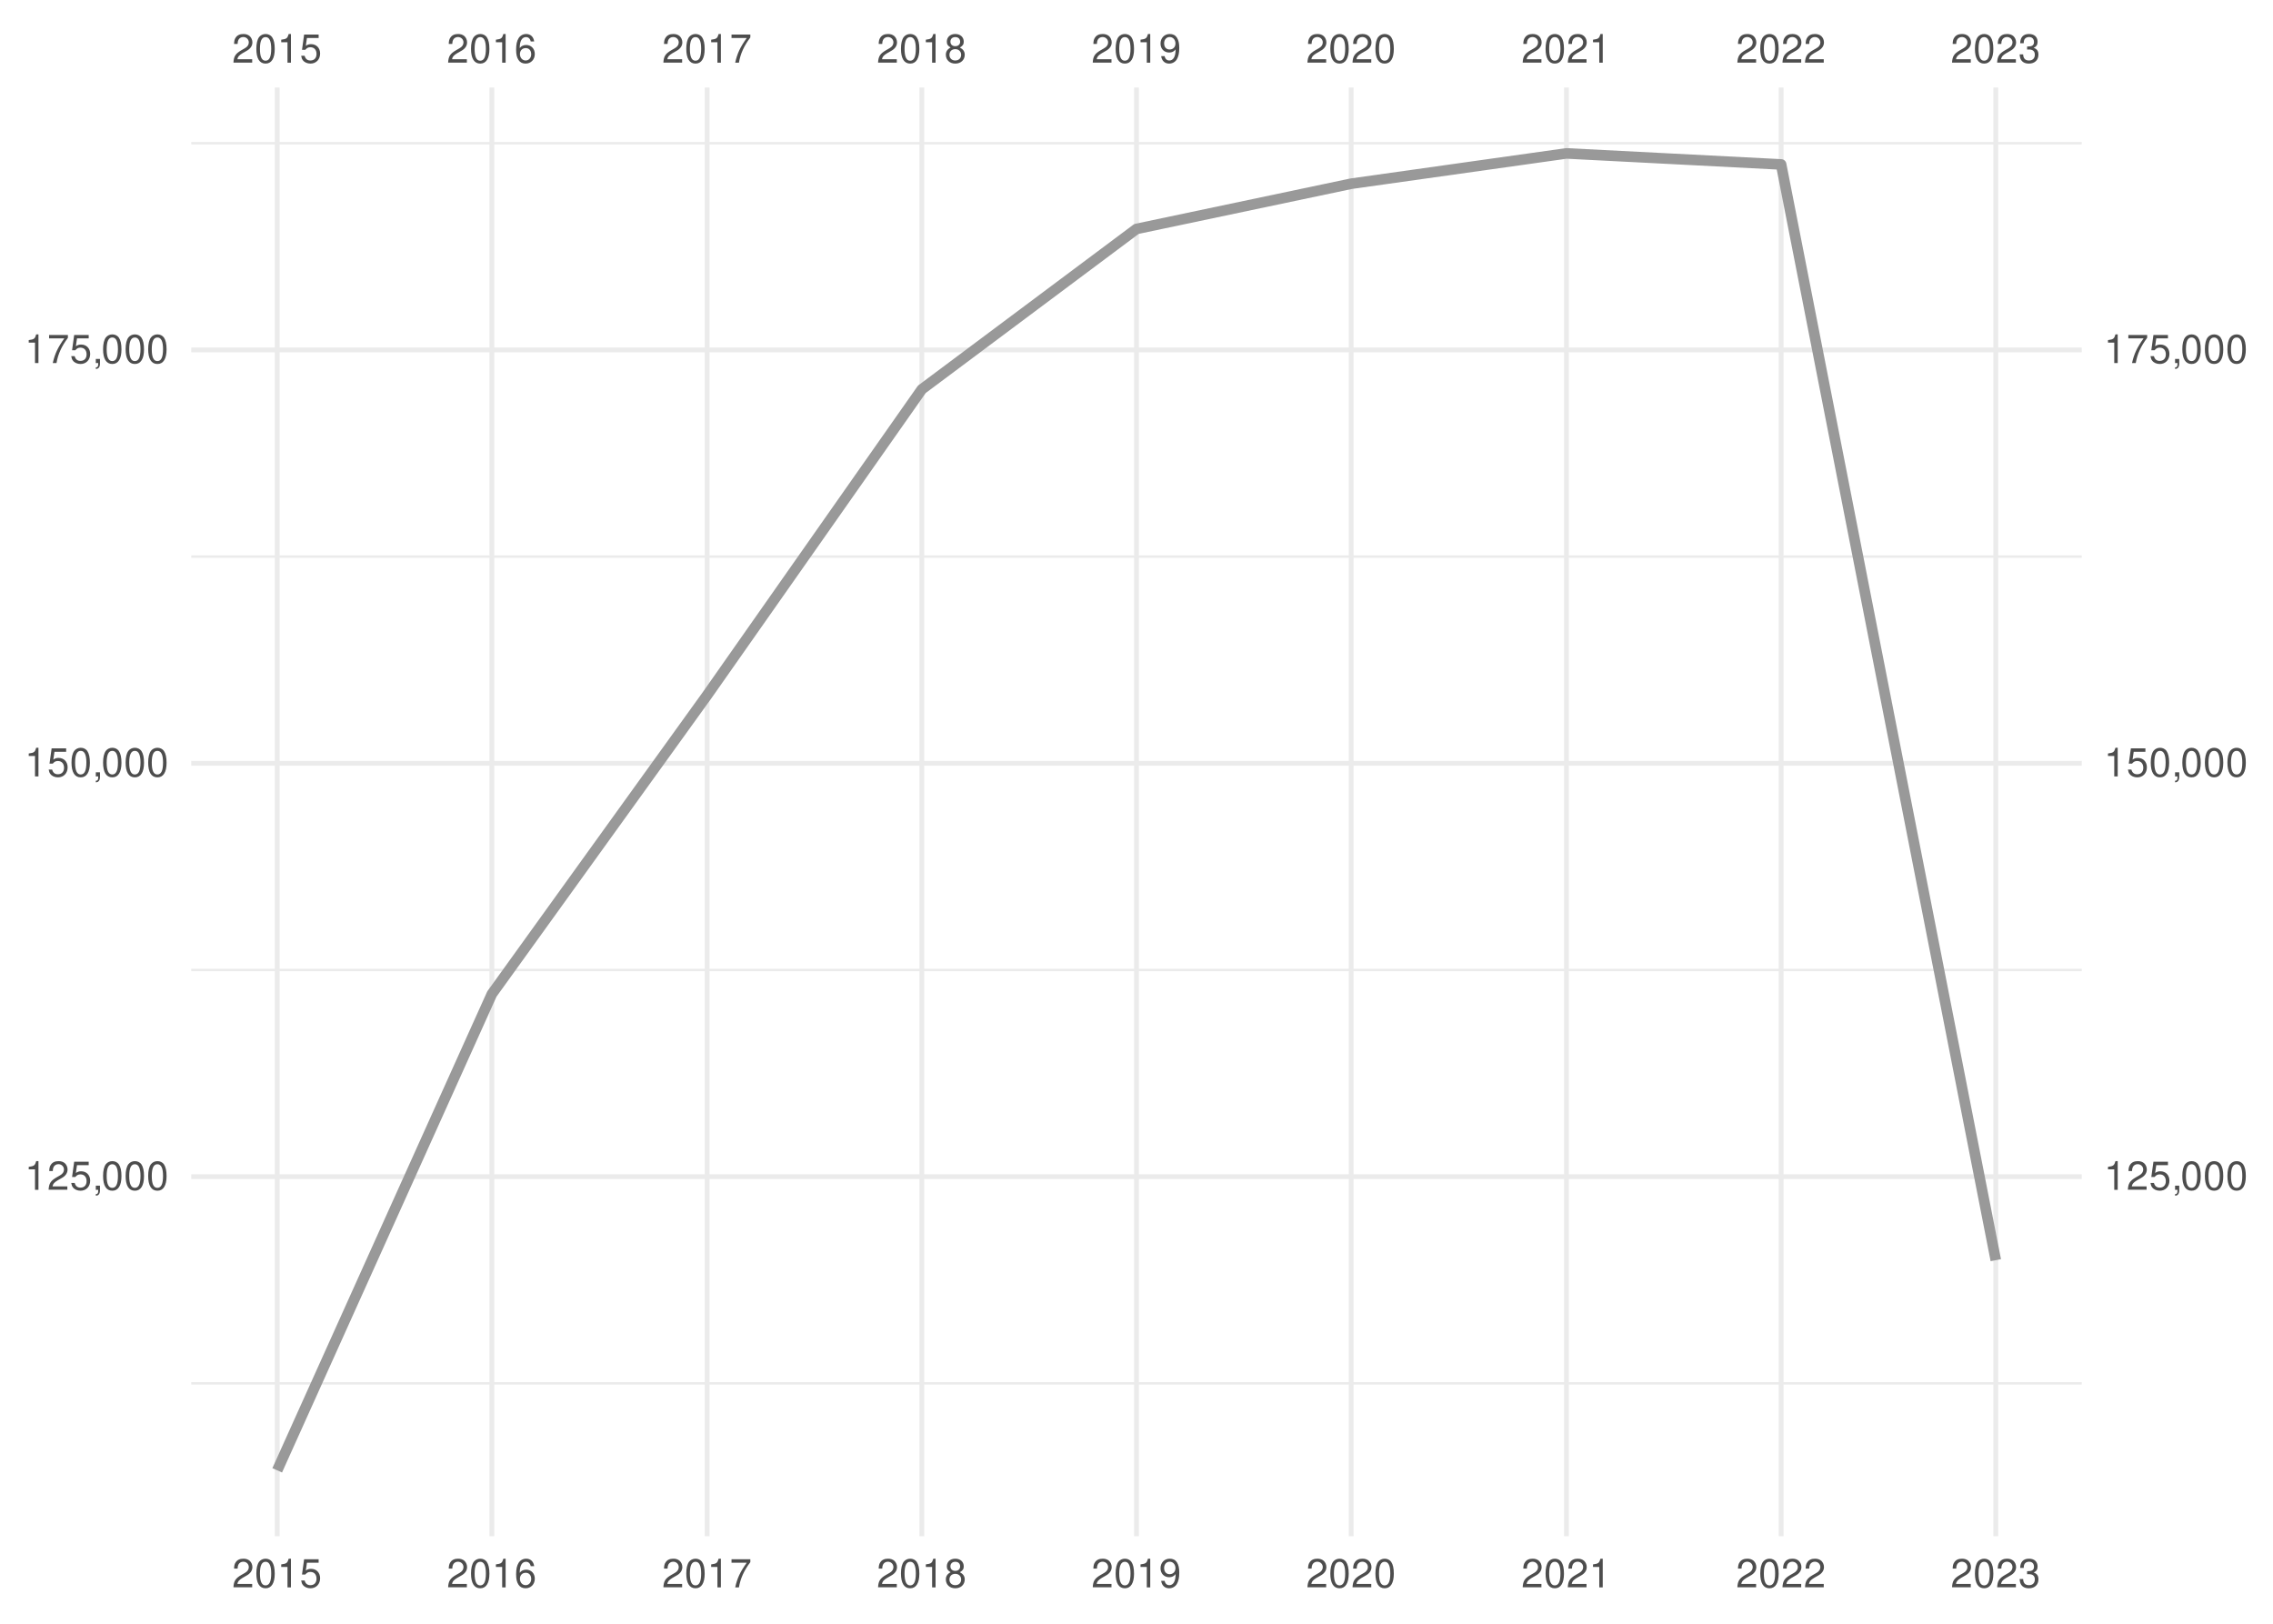
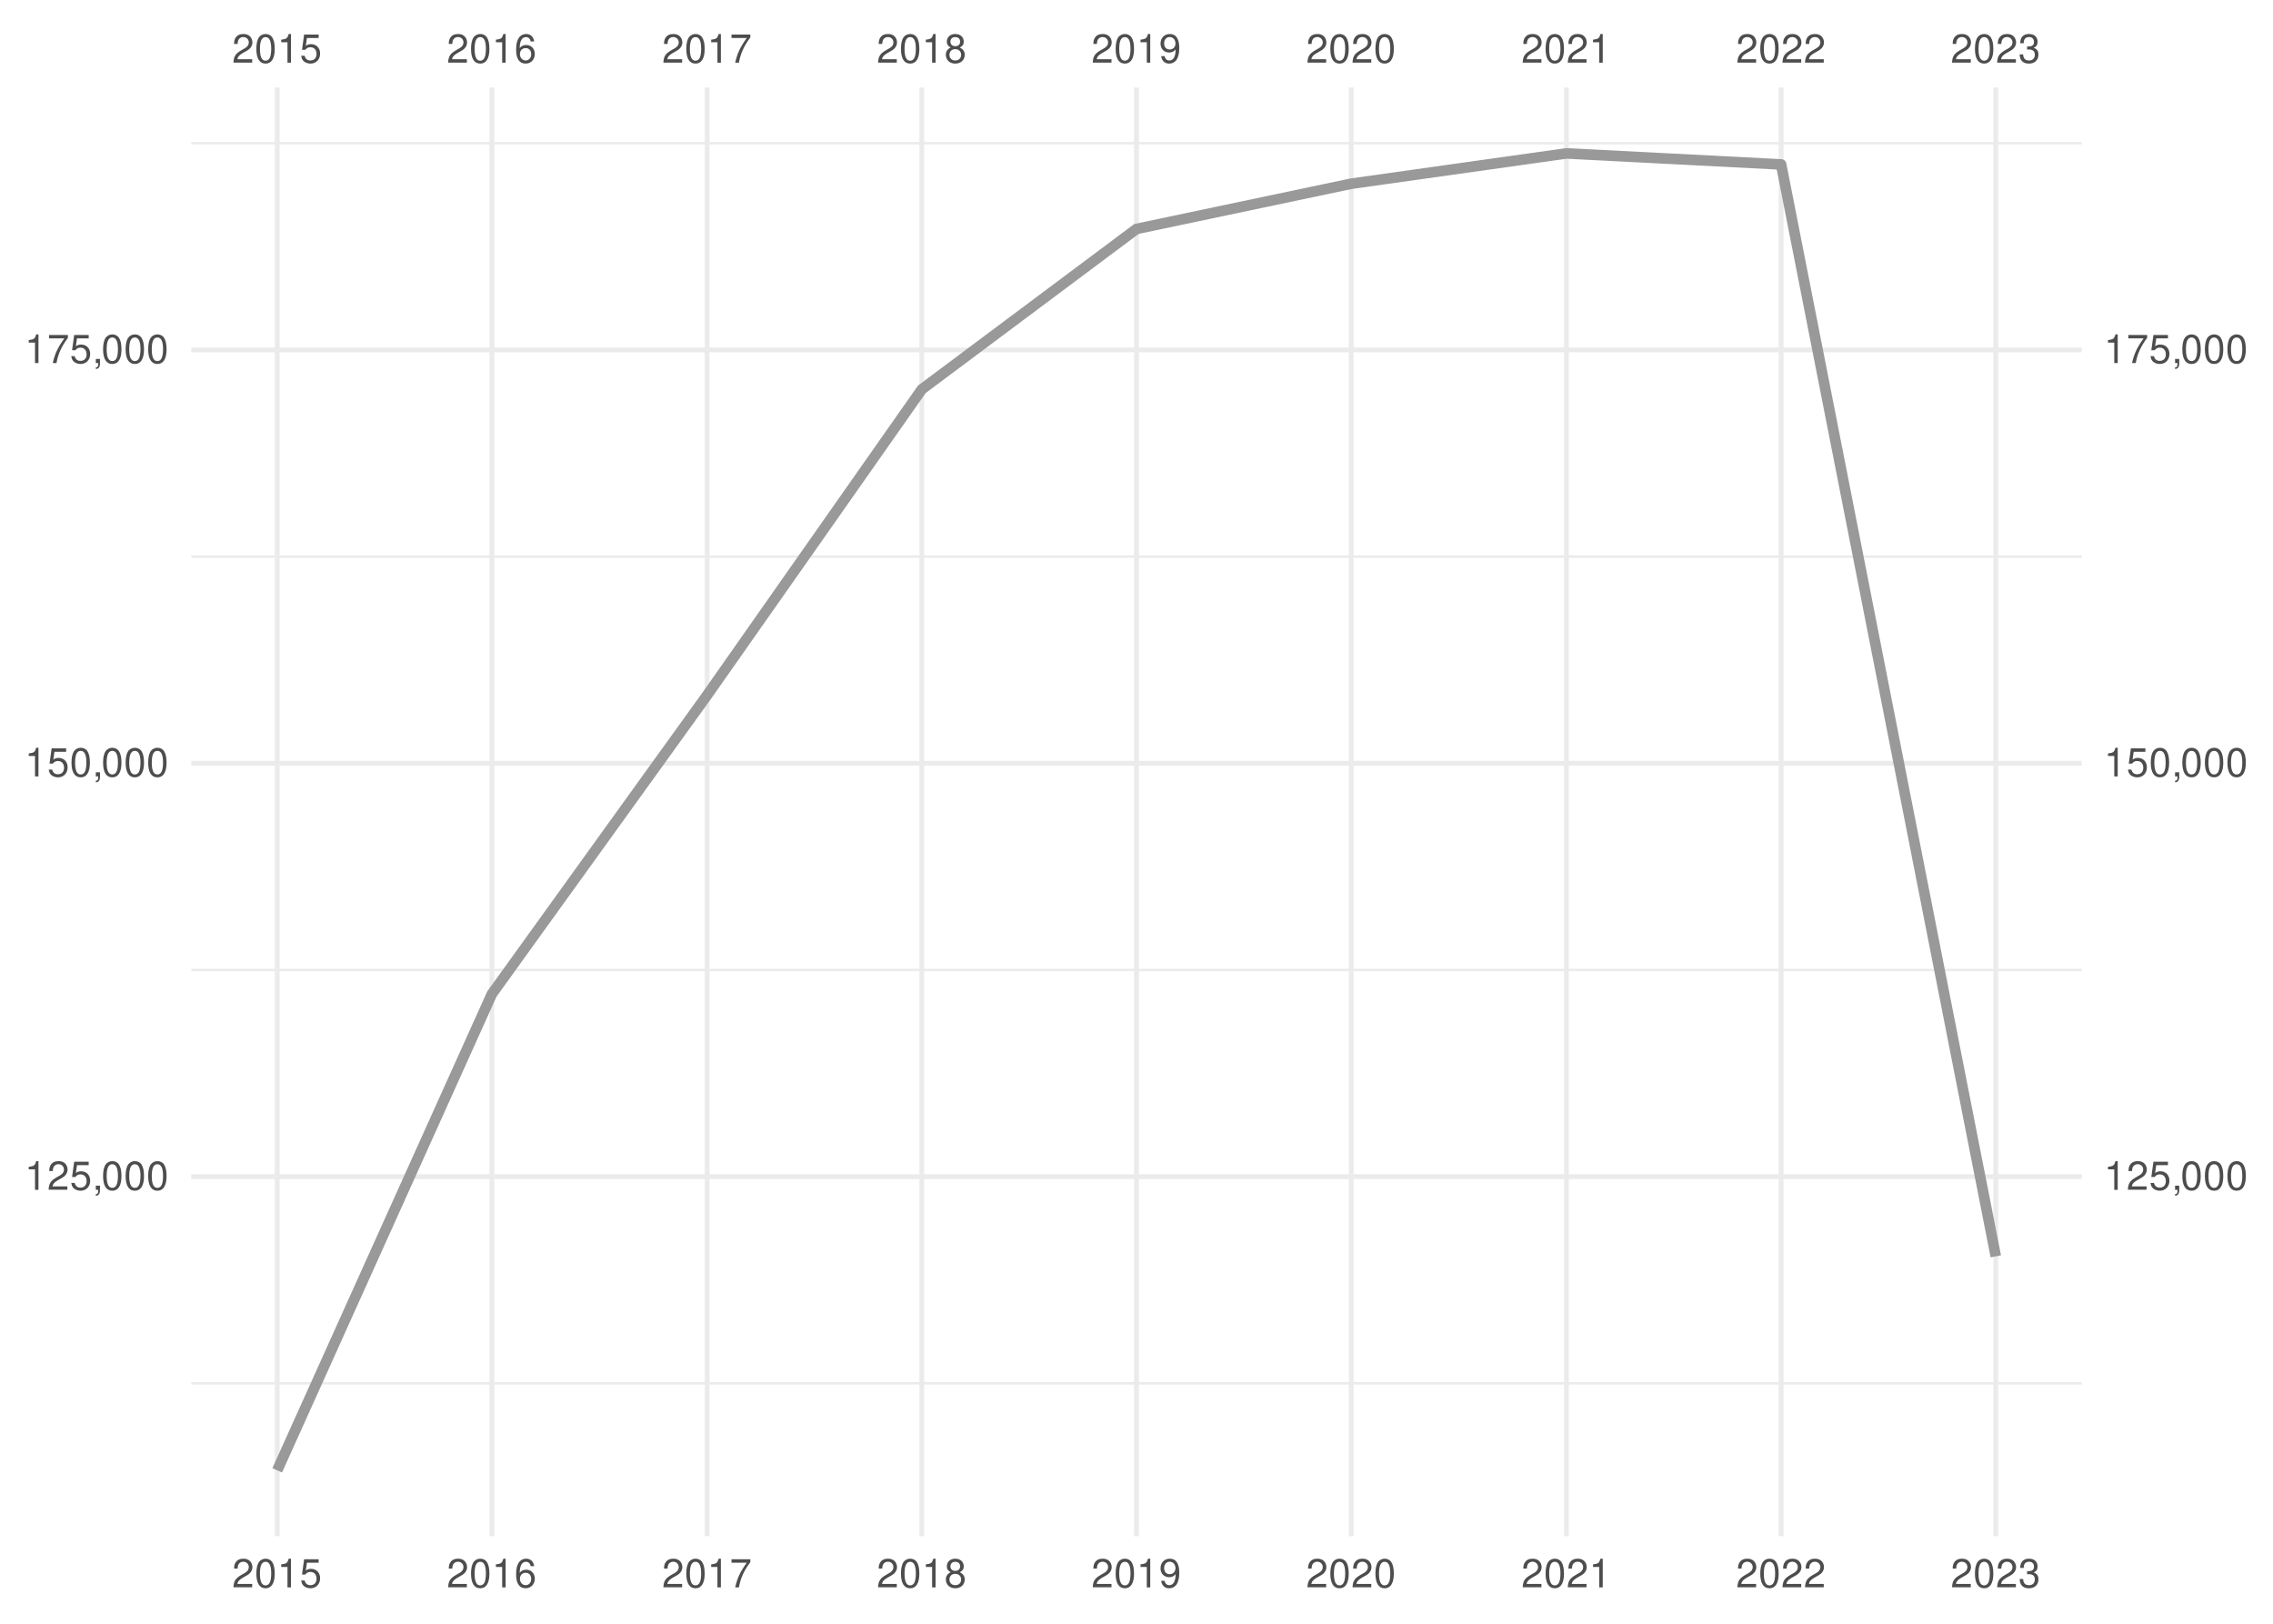
<svg xmlns="http://www.w3.org/2000/svg" xmlns:xlink="http://www.w3.org/1999/xlink" width="504pt" height="360pt" viewBox="0 0 504 360" version="1.1">
  <defs>
    <g>
      <symbol overflow="visible" id="glyph0-0">
        <path style="stroke:none;" d="" />
      </symbol>
      <symbol overflow="visible" id="glyph0-1">
        <path style="stroke:none;" d="M 4.453 -0.766 L 1.172 -0.766 C 1.25 -1.297 1.531 -1.625 2.297 -2.094 L 3.172 -2.594 C 4.047 -3.062 4.5 -3.719 4.5 -4.5 C 4.5 -5.031 4.281 -5.531 3.922 -5.875 C 3.547 -6.203 3.094 -6.359 2.5 -6.359 C 1.703 -6.359 1.125 -6.078 0.781 -5.531 C 0.547 -5.203 0.453 -4.797 0.438 -4.156 L 1.219 -4.156 C 1.234 -4.594 1.297 -4.844 1.406 -5.062 C 1.594 -5.438 2 -5.688 2.469 -5.688 C 3.172 -5.688 3.703 -5.172 3.703 -4.484 C 3.703 -3.969 3.406 -3.531 2.859 -3.219 L 2.047 -2.75 C 0.75 -2 0.375 -1.406 0.297 -0.016 L 4.453 -0.016 Z M 4.453 -0.766 " />
      </symbol>
      <symbol overflow="visible" id="glyph0-2">
        <path style="stroke:none;" d="M 2.422 -6.359 C 1.844 -6.359 1.312 -6.094 0.984 -5.672 C 0.578 -5.109 0.375 -4.25 0.375 -3.078 C 0.375 -0.938 1.078 0.203 2.422 0.203 C 3.734 0.203 4.453 -0.938 4.453 -3.031 C 4.453 -4.25 4.266 -5.078 3.859 -5.672 C 3.531 -6.109 3.016 -6.359 2.422 -6.359 Z M 2.422 -5.672 C 3.25 -5.672 3.672 -4.828 3.672 -3.094 C 3.672 -1.281 3.266 -0.438 2.406 -0.438 C 1.578 -0.438 1.172 -1.312 1.172 -3.062 C 1.172 -4.828 1.578 -5.672 2.422 -5.672 Z M 2.422 -5.672 " />
      </symbol>
      <symbol overflow="visible" id="glyph0-3">
        <path style="stroke:none;" d="M 2.281 -4.531 L 2.281 0 L 3.047 0 L 3.047 -6.359 L 2.547 -6.359 C 2.266 -5.391 2.094 -5.25 0.891 -5.094 L 0.891 -4.531 Z M 2.281 -4.531 " />
      </symbol>
      <symbol overflow="visible" id="glyph0-4">
        <path style="stroke:none;" d="M 4.188 -6.234 L 0.969 -6.234 L 0.5 -2.844 L 1.219 -2.844 C 1.578 -3.266 1.875 -3.422 2.359 -3.422 C 3.203 -3.422 3.719 -2.844 3.719 -1.922 C 3.719 -1.031 3.203 -0.484 2.359 -0.484 C 1.688 -0.484 1.266 -0.828 1.078 -1.531 L 0.312 -1.531 C 0.406 -1.016 0.5 -0.781 0.688 -0.547 C 1.031 -0.078 1.672 0.203 2.375 0.203 C 3.641 0.203 4.516 -0.719 4.516 -2.031 C 4.516 -3.266 3.688 -4.109 2.5 -4.109 C 2.062 -4.109 1.703 -4 1.344 -3.734 L 1.594 -5.469 L 4.188 -5.469 Z M 4.188 -6.234 " />
      </symbol>
      <symbol overflow="visible" id="glyph0-5">
        <path style="stroke:none;" d="M 4.375 -4.703 C 4.234 -5.75 3.562 -6.359 2.609 -6.359 C 1.922 -6.359 1.312 -6.031 0.938 -5.453 C 0.547 -4.828 0.375 -4.062 0.375 -2.906 C 0.375 -1.828 0.531 -1.156 0.906 -0.594 C 1.234 -0.078 1.781 0.203 2.469 0.203 C 3.656 0.203 4.516 -0.688 4.516 -1.922 C 4.516 -3.094 3.719 -3.922 2.609 -3.922 C 1.984 -3.922 1.5 -3.688 1.172 -3.234 C 1.172 -4.797 1.672 -5.672 2.562 -5.672 C 3.109 -5.672 3.484 -5.328 3.609 -4.703 Z M 2.5 -3.234 C 3.25 -3.234 3.719 -2.703 3.719 -1.859 C 3.719 -1.062 3.188 -0.484 2.484 -0.484 C 1.766 -0.484 1.219 -1.094 1.219 -1.906 C 1.219 -2.688 1.734 -3.234 2.5 -3.234 Z M 2.5 -3.234 " />
      </symbol>
      <symbol overflow="visible" id="glyph0-6">
        <path style="stroke:none;" d="M 4.578 -6.234 L 0.406 -6.234 L 0.406 -5.469 L 3.781 -5.469 C 2.281 -3.359 1.688 -2.047 1.219 0 L 2.047 0 C 2.391 -2 3.172 -3.719 4.578 -5.594 Z M 4.578 -6.234 " />
      </symbol>
      <symbol overflow="visible" id="glyph0-7">
        <path style="stroke:none;" d="M 3.438 -3.359 C 4.094 -3.75 4.297 -4.062 4.297 -4.656 C 4.297 -5.672 3.531 -6.359 2.422 -6.359 C 1.312 -6.359 0.547 -5.672 0.547 -4.672 C 0.547 -4.062 0.75 -3.75 1.391 -3.359 C 0.672 -2.984 0.328 -2.469 0.328 -1.766 C 0.328 -0.609 1.172 0.203 2.422 0.203 C 3.656 0.203 4.516 -0.609 4.516 -1.766 C 4.516 -2.469 4.156 -2.984 3.438 -3.359 Z M 2.422 -5.672 C 3.078 -5.672 3.5 -5.281 3.5 -4.641 C 3.5 -4.047 3.062 -3.656 2.422 -3.656 C 1.766 -3.656 1.344 -4.047 1.344 -4.656 C 1.344 -5.281 1.766 -5.672 2.422 -5.672 Z M 2.422 -3 C 3.188 -3 3.719 -2.484 3.719 -1.75 C 3.719 -0.984 3.203 -0.484 2.406 -0.484 C 1.641 -0.484 1.125 -1 1.125 -1.734 C 1.125 -2.5 1.641 -3 2.422 -3 Z M 2.422 -3 " />
      </symbol>
      <symbol overflow="visible" id="glyph0-8">
        <path style="stroke:none;" d="M 0.469 -1.453 C 0.609 -0.406 1.281 0.203 2.234 0.203 C 2.922 0.203 3.547 -0.125 3.922 -0.703 C 4.297 -1.328 4.484 -2.109 4.484 -3.25 C 4.484 -4.328 4.312 -5 3.953 -5.562 C 3.609 -6.094 3.062 -6.359 2.375 -6.359 C 1.188 -6.359 0.328 -5.469 0.328 -4.234 C 0.328 -3.062 1.125 -2.25 2.25 -2.25 C 2.844 -2.25 3.281 -2.453 3.672 -2.938 C 3.672 -1.359 3.172 -0.484 2.281 -0.484 C 1.734 -0.484 1.359 -0.828 1.234 -1.453 Z M 2.359 -5.688 C 3.094 -5.688 3.641 -5.078 3.641 -4.25 C 3.641 -3.469 3.109 -2.922 2.344 -2.922 C 1.594 -2.922 1.125 -3.453 1.125 -4.297 C 1.125 -5.109 1.641 -5.688 2.359 -5.688 Z M 2.359 -5.688 " />
      </symbol>
      <symbol overflow="visible" id="glyph0-9">
        <path style="stroke:none;" d="M 1.938 -2.922 L 2.359 -2.922 C 3.203 -2.922 3.656 -2.531 3.656 -1.766 C 3.656 -0.969 3.172 -0.484 2.375 -0.484 C 1.516 -0.484 1.109 -0.922 1.062 -1.844 L 0.281 -1.844 C 0.312 -1.344 0.406 -1 0.547 -0.719 C 0.875 -0.109 1.484 0.203 2.344 0.203 C 3.625 0.203 4.453 -0.578 4.453 -1.781 C 4.453 -2.594 4.141 -3.031 3.391 -3.297 C 3.969 -3.531 4.266 -3.969 4.266 -4.609 C 4.266 -5.703 3.547 -6.359 2.359 -6.359 C 1.109 -6.359 0.438 -5.656 0.406 -4.312 L 1.188 -4.312 C 1.203 -4.703 1.234 -4.922 1.328 -5.109 C 1.5 -5.469 1.891 -5.688 2.375 -5.688 C 3.062 -5.688 3.469 -5.266 3.469 -4.578 C 3.469 -4.141 3.312 -3.859 2.969 -3.719 C 2.766 -3.625 2.484 -3.594 1.938 -3.578 Z M 1.938 -2.922 " />
      </symbol>
      <symbol overflow="visible" id="glyph0-10">
        <path style="stroke:none;" d="M 0.766 -0.922 L 0.766 0 L 1.297 0 L 1.297 0.156 C 1.297 0.766 1.172 0.938 0.766 0.953 L 0.766 1.297 C 1.344 1.312 1.688 0.891 1.688 0.141 L 1.688 -0.922 Z M 0.766 -0.922 " />
      </symbol>
    </g>
    <clipPath id="clip1">
      <path d="M 42.41 306 L 461.59 306 L 461.59 307 L 42.41 307 Z M 42.41 306 " />
    </clipPath>
    <clipPath id="clip2">
      <path d="M 42.41 214 L 461.59 214 L 461.59 216 L 42.41 216 Z M 42.41 214 " />
    </clipPath>
    <clipPath id="clip3">
      <path d="M 42.41 123 L 461.59 123 L 461.59 124 L 42.41 124 Z M 42.41 123 " />
    </clipPath>
    <clipPath id="clip4">
      <path d="M 42.41 31 L 461.59 31 L 461.59 33 L 42.41 33 Z M 42.41 31 " />
    </clipPath>
    <clipPath id="clip5">
      <path d="M 42.41 260 L 461.59 260 L 461.59 262 L 42.41 262 Z M 42.41 260 " />
    </clipPath>
    <clipPath id="clip6">
      <path d="M 42.41 168 L 461.59 168 L 461.59 170 L 42.41 170 Z M 42.41 168 " />
    </clipPath>
    <clipPath id="clip7">
      <path d="M 42.41 77 L 461.59 77 L 461.59 79 L 42.41 79 Z M 42.41 77 " />
    </clipPath>
    <clipPath id="clip8">
      <path d="M 60 19.41 L 62 19.41 L 62 340.59 L 60 340.59 Z M 60 19.41 " />
    </clipPath>
    <clipPath id="clip9">
      <path d="M 108 19.41 L 110 19.41 L 110 340.59 L 108 340.59 Z M 108 19.41 " />
    </clipPath>
    <clipPath id="clip10">
      <path d="M 156 19.41 L 158 19.41 L 158 340.59 L 156 340.59 Z M 156 19.41 " />
    </clipPath>
    <clipPath id="clip11">
      <path d="M 203 19.41 L 205 19.41 L 205 340.59 L 203 340.59 Z M 203 19.41 " />
    </clipPath>
    <clipPath id="clip12">
      <path d="M 251 19.41 L 253 19.41 L 253 340.59 L 251 340.59 Z M 251 19.41 " />
    </clipPath>
    <clipPath id="clip13">
      <path d="M 299 19.41 L 301 19.41 L 301 340.59 L 299 340.59 Z M 299 19.41 " />
    </clipPath>
    <clipPath id="clip14">
      <path d="M 346 19.41 L 348 19.41 L 348 340.59 L 346 340.59 Z M 346 19.41 " />
    </clipPath>
    <clipPath id="clip15">
      <path d="M 394 19.41 L 396 19.41 L 396 340.59 L 394 340.59 Z M 394 19.41 " />
    </clipPath>
    <clipPath id="clip16">
      <path d="M 442 19.41 L 444 19.41 L 444 340.59 L 442 340.59 Z M 442 19.41 " />
    </clipPath>
  </defs>
  <g id="surface41">
    <rect x="0" y="0" width="504" height="360" style="fill:rgb(100%,100%,100%);fill-opacity:1;stroke:none;" />
    <g clip-path="url(#clip1)" clip-rule="nonzero">
      <path style="fill:none;stroke-width:0.533;stroke-linecap:butt;stroke-linejoin:round;stroke:rgb(92.157%,92.157%,92.157%);stroke-opacity:1;stroke-miterlimit:10;" d="M 42.41 306.703 L 461.59 306.703 " />
    </g>
    <g clip-path="url(#clip2)" clip-rule="nonzero">
      <path style="fill:none;stroke-width:0.533;stroke-linecap:butt;stroke-linejoin:round;stroke:rgb(92.157%,92.157%,92.157%);stroke-opacity:1;stroke-miterlimit:10;" d="M 42.41 215.055 L 461.59 215.055 " />
    </g>
    <g clip-path="url(#clip3)" clip-rule="nonzero">
      <path style="fill:none;stroke-width:0.533;stroke-linecap:butt;stroke-linejoin:round;stroke:rgb(92.157%,92.157%,92.157%);stroke-opacity:1;stroke-miterlimit:10;" d="M 42.41 123.406 L 461.59 123.406 " />
    </g>
    <g clip-path="url(#clip4)" clip-rule="nonzero">
      <path style="fill:none;stroke-width:0.533;stroke-linecap:butt;stroke-linejoin:round;stroke:rgb(92.157%,92.157%,92.157%);stroke-opacity:1;stroke-miterlimit:10;" d="M 42.41 31.758 L 461.59 31.758 " />
    </g>
    <g clip-path="url(#clip5)" clip-rule="nonzero">
      <path style="fill:none;stroke-width:1.067;stroke-linecap:butt;stroke-linejoin:round;stroke:rgb(92.157%,92.157%,92.157%);stroke-opacity:1;stroke-miterlimit:10;" d="M 42.41 260.879 L 461.59 260.879 " />
    </g>
    <g clip-path="url(#clip6)" clip-rule="nonzero">
      <path style="fill:none;stroke-width:1.067;stroke-linecap:butt;stroke-linejoin:round;stroke:rgb(92.157%,92.157%,92.157%);stroke-opacity:1;stroke-miterlimit:10;" d="M 42.41 169.23 L 461.59 169.23 " />
    </g>
    <g clip-path="url(#clip7)" clip-rule="nonzero">
      <path style="fill:none;stroke-width:1.067;stroke-linecap:butt;stroke-linejoin:round;stroke:rgb(92.157%,92.157%,92.157%);stroke-opacity:1;stroke-miterlimit:10;" d="M 42.41 77.582 L 461.59 77.582 " />
    </g>
    <g clip-path="url(#clip8)" clip-rule="nonzero">
      <path style="fill:none;stroke-width:1.067;stroke-linecap:butt;stroke-linejoin:round;stroke:rgb(92.157%,92.157%,92.157%);stroke-opacity:1;stroke-miterlimit:10;" d="M 61.465 340.59 L 61.465 19.41 " />
    </g>
    <g clip-path="url(#clip9)" clip-rule="nonzero">
      <path style="fill:none;stroke-width:1.067;stroke-linecap:butt;stroke-linejoin:round;stroke:rgb(92.157%,92.157%,92.157%);stroke-opacity:1;stroke-miterlimit:10;" d="M 109.066 340.59 L 109.066 19.41 " />
    </g>
    <g clip-path="url(#clip10)" clip-rule="nonzero">
      <path style="fill:none;stroke-width:1.067;stroke-linecap:butt;stroke-linejoin:round;stroke:rgb(92.157%,92.157%,92.157%);stroke-opacity:1;stroke-miterlimit:10;" d="M 156.797 340.59 L 156.797 19.41 " />
    </g>
    <g clip-path="url(#clip11)" clip-rule="nonzero">
      <path style="fill:none;stroke-width:1.067;stroke-linecap:butt;stroke-linejoin:round;stroke:rgb(92.157%,92.157%,92.157%);stroke-opacity:1;stroke-miterlimit:10;" d="M 204.398 340.59 L 204.398 19.41 " />
    </g>
    <g clip-path="url(#clip12)" clip-rule="nonzero">
      <path style="fill:none;stroke-width:1.067;stroke-linecap:butt;stroke-linejoin:round;stroke:rgb(92.157%,92.157%,92.157%);stroke-opacity:1;stroke-miterlimit:10;" d="M 252 340.59 L 252 19.41 " />
    </g>
    <g clip-path="url(#clip13)" clip-rule="nonzero">
      <path style="fill:none;stroke-width:1.067;stroke-linecap:butt;stroke-linejoin:round;stroke:rgb(92.157%,92.157%,92.157%);stroke-opacity:1;stroke-miterlimit:10;" d="M 299.602 340.59 L 299.602 19.41 " />
    </g>
    <g clip-path="url(#clip14)" clip-rule="nonzero">
      <path style="fill:none;stroke-width:1.067;stroke-linecap:butt;stroke-linejoin:round;stroke:rgb(92.157%,92.157%,92.157%);stroke-opacity:1;stroke-miterlimit:10;" d="M 347.332 340.59 L 347.332 19.41 " />
    </g>
    <g clip-path="url(#clip15)" clip-rule="nonzero">
      <path style="fill:none;stroke-width:1.067;stroke-linecap:butt;stroke-linejoin:round;stroke:rgb(92.157%,92.157%,92.157%);stroke-opacity:1;stroke-miterlimit:10;" d="M 394.934 340.59 L 394.934 19.41 " />
    </g>
    <g clip-path="url(#clip16)" clip-rule="nonzero">
      <path style="fill:none;stroke-width:1.067;stroke-linecap:butt;stroke-linejoin:round;stroke:rgb(92.157%,92.157%,92.157%);stroke-opacity:1;stroke-miterlimit:10;" d="M 442.535 340.59 L 442.535 19.41 " />
    </g>
-     <path style="fill:none;stroke-width:2.347;stroke-linecap:butt;stroke-linejoin:round;stroke:rgb(60%,60%,60%);stroke-opacity:1;stroke-miterlimit:10;" d="M 61.465 325.988 L 109.066 220.383 L 156.797 154.121 L 204.398 86.316 L 252 50.758 L 299.602 40.73 L 347.332 34.012 L 394.934 36.457 L 442.535 279.395 " />
+     <path style="fill:none;stroke-width:2.347;stroke-linecap:butt;stroke-linejoin:round;stroke:rgb(60%,60%,60%);stroke-opacity:1;stroke-miterlimit:10;" d="M 61.465 325.988 L 109.066 220.383 L 156.797 154.121 L 204.398 86.316 L 252 50.758 L 299.602 40.73 L 347.332 34.012 L 394.934 36.457 L 442.535 278.539 " />
    <g style="fill:rgb(30.196%,30.196%,30.196%);fill-opacity:1;">
      <use xlink:href="#glyph0-1" x="51.465" y="13.896" />
      <use xlink:href="#glyph0-2" x="56.465" y="13.896" />
      <use xlink:href="#glyph0-3" x="61.465" y="13.896" />
      <use xlink:href="#glyph0-4" x="66.465" y="13.896" />
    </g>
    <g style="fill:rgb(30.196%,30.196%,30.196%);fill-opacity:1;">
      <use xlink:href="#glyph0-1" x="99.066" y="13.896" />
      <use xlink:href="#glyph0-2" x="104.066" y="13.896" />
      <use xlink:href="#glyph0-3" x="109.066" y="13.896" />
      <use xlink:href="#glyph0-5" x="114.066" y="13.896" />
    </g>
    <g style="fill:rgb(30.196%,30.196%,30.196%);fill-opacity:1;">
      <use xlink:href="#glyph0-1" x="146.797" y="13.896" />
      <use xlink:href="#glyph0-2" x="151.797" y="13.896" />
      <use xlink:href="#glyph0-3" x="156.797" y="13.896" />
      <use xlink:href="#glyph0-6" x="161.797" y="13.896" />
    </g>
    <g style="fill:rgb(30.196%,30.196%,30.196%);fill-opacity:1;">
      <use xlink:href="#glyph0-1" x="194.398" y="13.896" />
      <use xlink:href="#glyph0-2" x="199.398" y="13.896" />
      <use xlink:href="#glyph0-3" x="204.398" y="13.896" />
      <use xlink:href="#glyph0-7" x="209.398" y="13.896" />
    </g>
    <g style="fill:rgb(30.196%,30.196%,30.196%);fill-opacity:1;">
      <use xlink:href="#glyph0-1" x="242" y="13.896" />
      <use xlink:href="#glyph0-2" x="247" y="13.896" />
      <use xlink:href="#glyph0-3" x="252" y="13.896" />
      <use xlink:href="#glyph0-8" x="257" y="13.896" />
    </g>
    <g style="fill:rgb(30.196%,30.196%,30.196%);fill-opacity:1;">
      <use xlink:href="#glyph0-1" x="289.602" y="13.896" />
      <use xlink:href="#glyph0-2" x="294.602" y="13.896" />
      <use xlink:href="#glyph0-1" x="299.602" y="13.896" />
      <use xlink:href="#glyph0-2" x="304.602" y="13.896" />
    </g>
    <g style="fill:rgb(30.196%,30.196%,30.196%);fill-opacity:1;">
      <use xlink:href="#glyph0-1" x="337.332" y="13.896" />
      <use xlink:href="#glyph0-2" x="342.332" y="13.896" />
      <use xlink:href="#glyph0-1" x="347.332" y="13.896" />
      <use xlink:href="#glyph0-3" x="352.332" y="13.896" />
    </g>
    <g style="fill:rgb(30.196%,30.196%,30.196%);fill-opacity:1;">
      <use xlink:href="#glyph0-1" x="384.934" y="13.896" />
      <use xlink:href="#glyph0-2" x="389.934" y="13.896" />
      <use xlink:href="#glyph0-1" x="394.934" y="13.896" />
      <use xlink:href="#glyph0-1" x="399.934" y="13.896" />
    </g>
    <g style="fill:rgb(30.196%,30.196%,30.196%);fill-opacity:1;">
      <use xlink:href="#glyph0-1" x="432.535" y="13.896" />
      <use xlink:href="#glyph0-2" x="437.535" y="13.896" />
      <use xlink:href="#glyph0-1" x="442.535" y="13.896" />
      <use xlink:href="#glyph0-9" x="447.535" y="13.896" />
    </g>
    <g style="fill:rgb(30.196%,30.196%,30.196%);fill-opacity:1;">
      <use xlink:href="#glyph0-3" x="5.48" y="263.794" />
      <use xlink:href="#glyph0-1" x="10.48" y="263.794" />
      <use xlink:href="#glyph0-4" x="15.48" y="263.794" />
      <use xlink:href="#glyph0-10" x="20.48" y="263.794" />
      <use xlink:href="#glyph0-2" x="22.48" y="263.794" />
      <use xlink:href="#glyph0-2" x="27.48" y="263.794" />
      <use xlink:href="#glyph0-2" x="32.48" y="263.794" />
    </g>
    <g style="fill:rgb(30.196%,30.196%,30.196%);fill-opacity:1;">
      <use xlink:href="#glyph0-3" x="5.48" y="172.146" />
      <use xlink:href="#glyph0-4" x="10.48" y="172.146" />
      <use xlink:href="#glyph0-2" x="15.48" y="172.146" />
      <use xlink:href="#glyph0-10" x="20.48" y="172.146" />
      <use xlink:href="#glyph0-2" x="22.48" y="172.146" />
      <use xlink:href="#glyph0-2" x="27.48" y="172.146" />
      <use xlink:href="#glyph0-2" x="32.48" y="172.146" />
    </g>
    <g style="fill:rgb(30.196%,30.196%,30.196%);fill-opacity:1;">
      <use xlink:href="#glyph0-3" x="5.48" y="80.497" />
      <use xlink:href="#glyph0-6" x="10.48" y="80.497" />
      <use xlink:href="#glyph0-4" x="15.48" y="80.497" />
      <use xlink:href="#glyph0-10" x="20.48" y="80.497" />
      <use xlink:href="#glyph0-2" x="22.48" y="80.497" />
      <use xlink:href="#glyph0-2" x="27.48" y="80.497" />
      <use xlink:href="#glyph0-2" x="32.48" y="80.497" />
    </g>
    <g style="fill:rgb(30.196%,30.196%,30.196%);fill-opacity:1;">
      <use xlink:href="#glyph0-3" x="466.52" y="263.794" />
      <use xlink:href="#glyph0-1" x="471.52" y="263.794" />
      <use xlink:href="#glyph0-4" x="476.52" y="263.794" />
      <use xlink:href="#glyph0-10" x="481.52" y="263.794" />
      <use xlink:href="#glyph0-2" x="483.52" y="263.794" />
      <use xlink:href="#glyph0-2" x="488.52" y="263.794" />
      <use xlink:href="#glyph0-2" x="493.52" y="263.794" />
    </g>
    <g style="fill:rgb(30.196%,30.196%,30.196%);fill-opacity:1;">
      <use xlink:href="#glyph0-3" x="466.52" y="172.146" />
      <use xlink:href="#glyph0-4" x="471.52" y="172.146" />
      <use xlink:href="#glyph0-2" x="476.52" y="172.146" />
      <use xlink:href="#glyph0-10" x="481.52" y="172.146" />
      <use xlink:href="#glyph0-2" x="483.52" y="172.146" />
      <use xlink:href="#glyph0-2" x="488.52" y="172.146" />
      <use xlink:href="#glyph0-2" x="493.52" y="172.146" />
    </g>
    <g style="fill:rgb(30.196%,30.196%,30.196%);fill-opacity:1;">
      <use xlink:href="#glyph0-3" x="466.52" y="80.497" />
      <use xlink:href="#glyph0-6" x="471.52" y="80.497" />
      <use xlink:href="#glyph0-4" x="476.52" y="80.497" />
      <use xlink:href="#glyph0-10" x="481.52" y="80.497" />
      <use xlink:href="#glyph0-2" x="483.52" y="80.497" />
      <use xlink:href="#glyph0-2" x="488.52" y="80.497" />
      <use xlink:href="#glyph0-2" x="493.52" y="80.497" />
    </g>
    <g style="fill:rgb(30.196%,30.196%,30.196%);fill-opacity:1;">
      <use xlink:href="#glyph0-1" x="51.465" y="351.935" />
      <use xlink:href="#glyph0-2" x="56.465" y="351.935" />
      <use xlink:href="#glyph0-3" x="61.465" y="351.935" />
      <use xlink:href="#glyph0-4" x="66.465" y="351.935" />
    </g>
    <g style="fill:rgb(30.196%,30.196%,30.196%);fill-opacity:1;">
      <use xlink:href="#glyph0-1" x="99.066" y="351.935" />
      <use xlink:href="#glyph0-2" x="104.066" y="351.935" />
      <use xlink:href="#glyph0-3" x="109.066" y="351.935" />
      <use xlink:href="#glyph0-5" x="114.066" y="351.935" />
    </g>
    <g style="fill:rgb(30.196%,30.196%,30.196%);fill-opacity:1;">
      <use xlink:href="#glyph0-1" x="146.797" y="351.935" />
      <use xlink:href="#glyph0-2" x="151.797" y="351.935" />
      <use xlink:href="#glyph0-3" x="156.797" y="351.935" />
      <use xlink:href="#glyph0-6" x="161.797" y="351.935" />
    </g>
    <g style="fill:rgb(30.196%,30.196%,30.196%);fill-opacity:1;">
      <use xlink:href="#glyph0-1" x="194.398" y="351.935" />
      <use xlink:href="#glyph0-2" x="199.398" y="351.935" />
      <use xlink:href="#glyph0-3" x="204.398" y="351.935" />
      <use xlink:href="#glyph0-7" x="209.398" y="351.935" />
    </g>
    <g style="fill:rgb(30.196%,30.196%,30.196%);fill-opacity:1;">
      <use xlink:href="#glyph0-1" x="242" y="351.935" />
      <use xlink:href="#glyph0-2" x="247" y="351.935" />
      <use xlink:href="#glyph0-3" x="252" y="351.935" />
      <use xlink:href="#glyph0-8" x="257" y="351.935" />
    </g>
    <g style="fill:rgb(30.196%,30.196%,30.196%);fill-opacity:1;">
      <use xlink:href="#glyph0-1" x="289.602" y="351.935" />
      <use xlink:href="#glyph0-2" x="294.602" y="351.935" />
      <use xlink:href="#glyph0-1" x="299.602" y="351.935" />
      <use xlink:href="#glyph0-2" x="304.602" y="351.935" />
    </g>
    <g style="fill:rgb(30.196%,30.196%,30.196%);fill-opacity:1;">
      <use xlink:href="#glyph0-1" x="337.332" y="351.935" />
      <use xlink:href="#glyph0-2" x="342.332" y="351.935" />
      <use xlink:href="#glyph0-1" x="347.332" y="351.935" />
      <use xlink:href="#glyph0-3" x="352.332" y="351.935" />
    </g>
    <g style="fill:rgb(30.196%,30.196%,30.196%);fill-opacity:1;">
      <use xlink:href="#glyph0-1" x="384.934" y="351.935" />
      <use xlink:href="#glyph0-2" x="389.934" y="351.935" />
      <use xlink:href="#glyph0-1" x="394.934" y="351.935" />
      <use xlink:href="#glyph0-1" x="399.934" y="351.935" />
    </g>
    <g style="fill:rgb(30.196%,30.196%,30.196%);fill-opacity:1;">
      <use xlink:href="#glyph0-1" x="432.535" y="351.935" />
      <use xlink:href="#glyph0-2" x="437.535" y="351.935" />
      <use xlink:href="#glyph0-1" x="442.535" y="351.935" />
      <use xlink:href="#glyph0-9" x="447.535" y="351.935" />
    </g>
  </g>
</svg>
